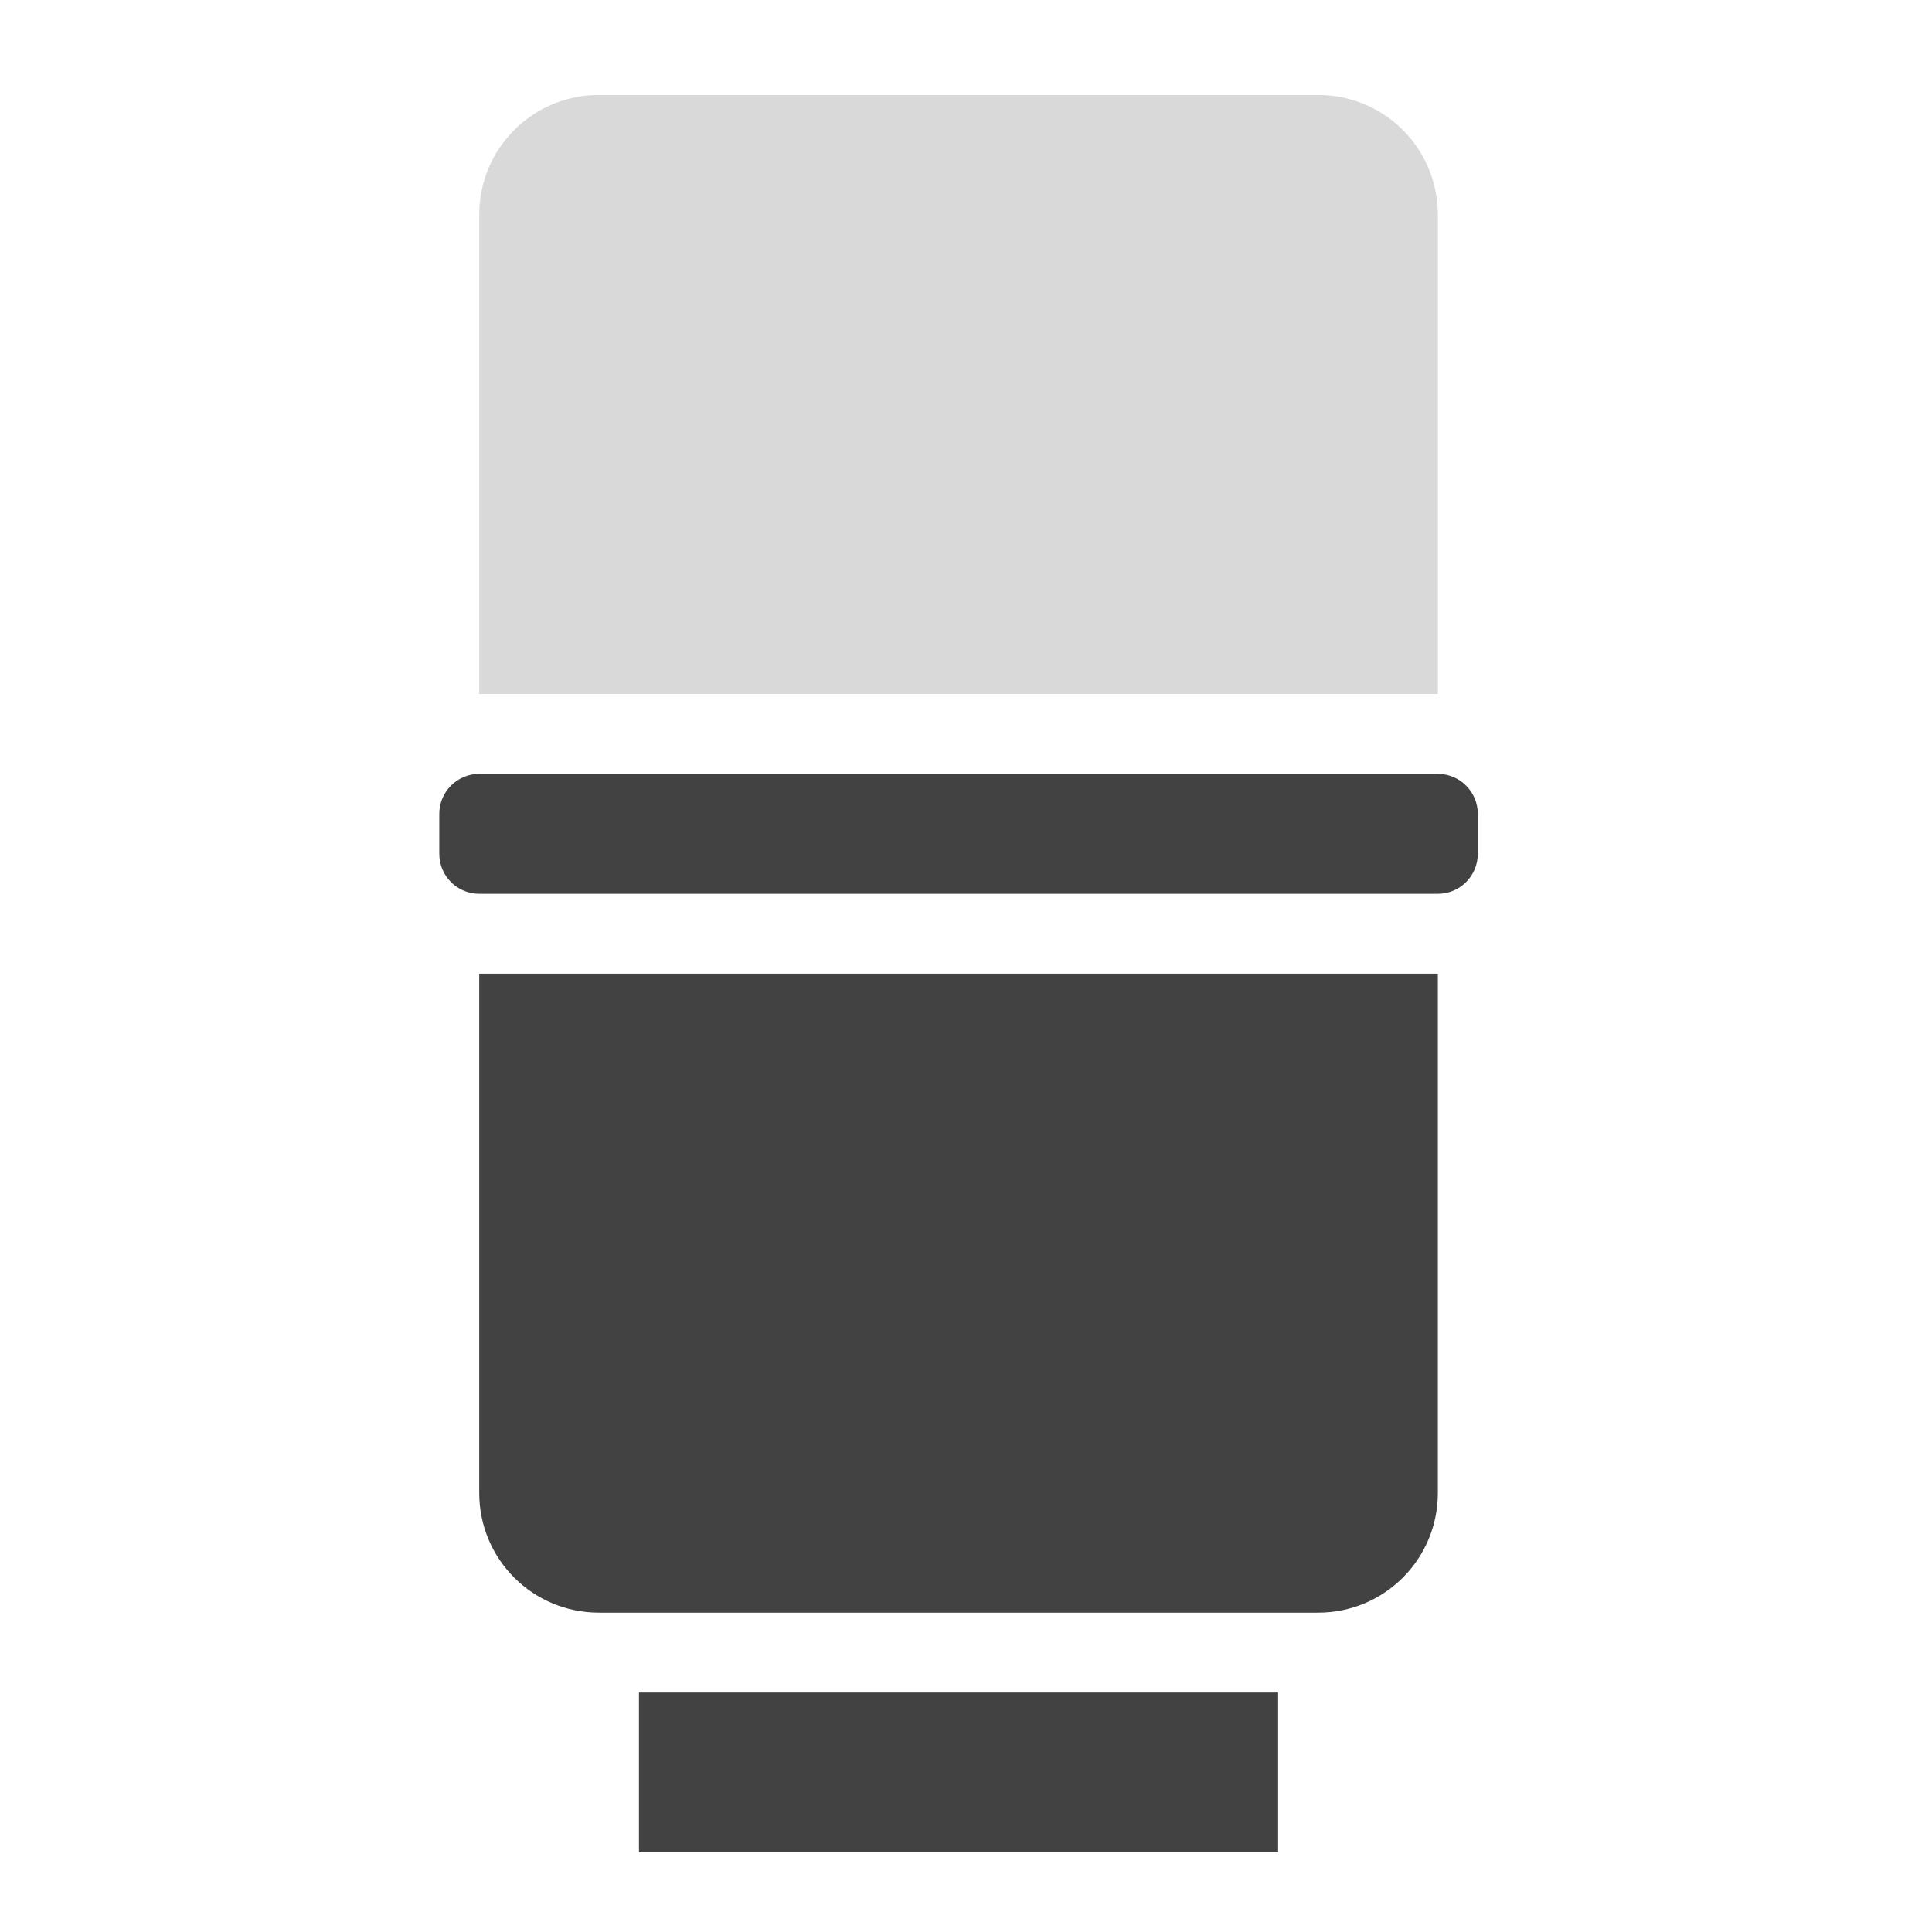
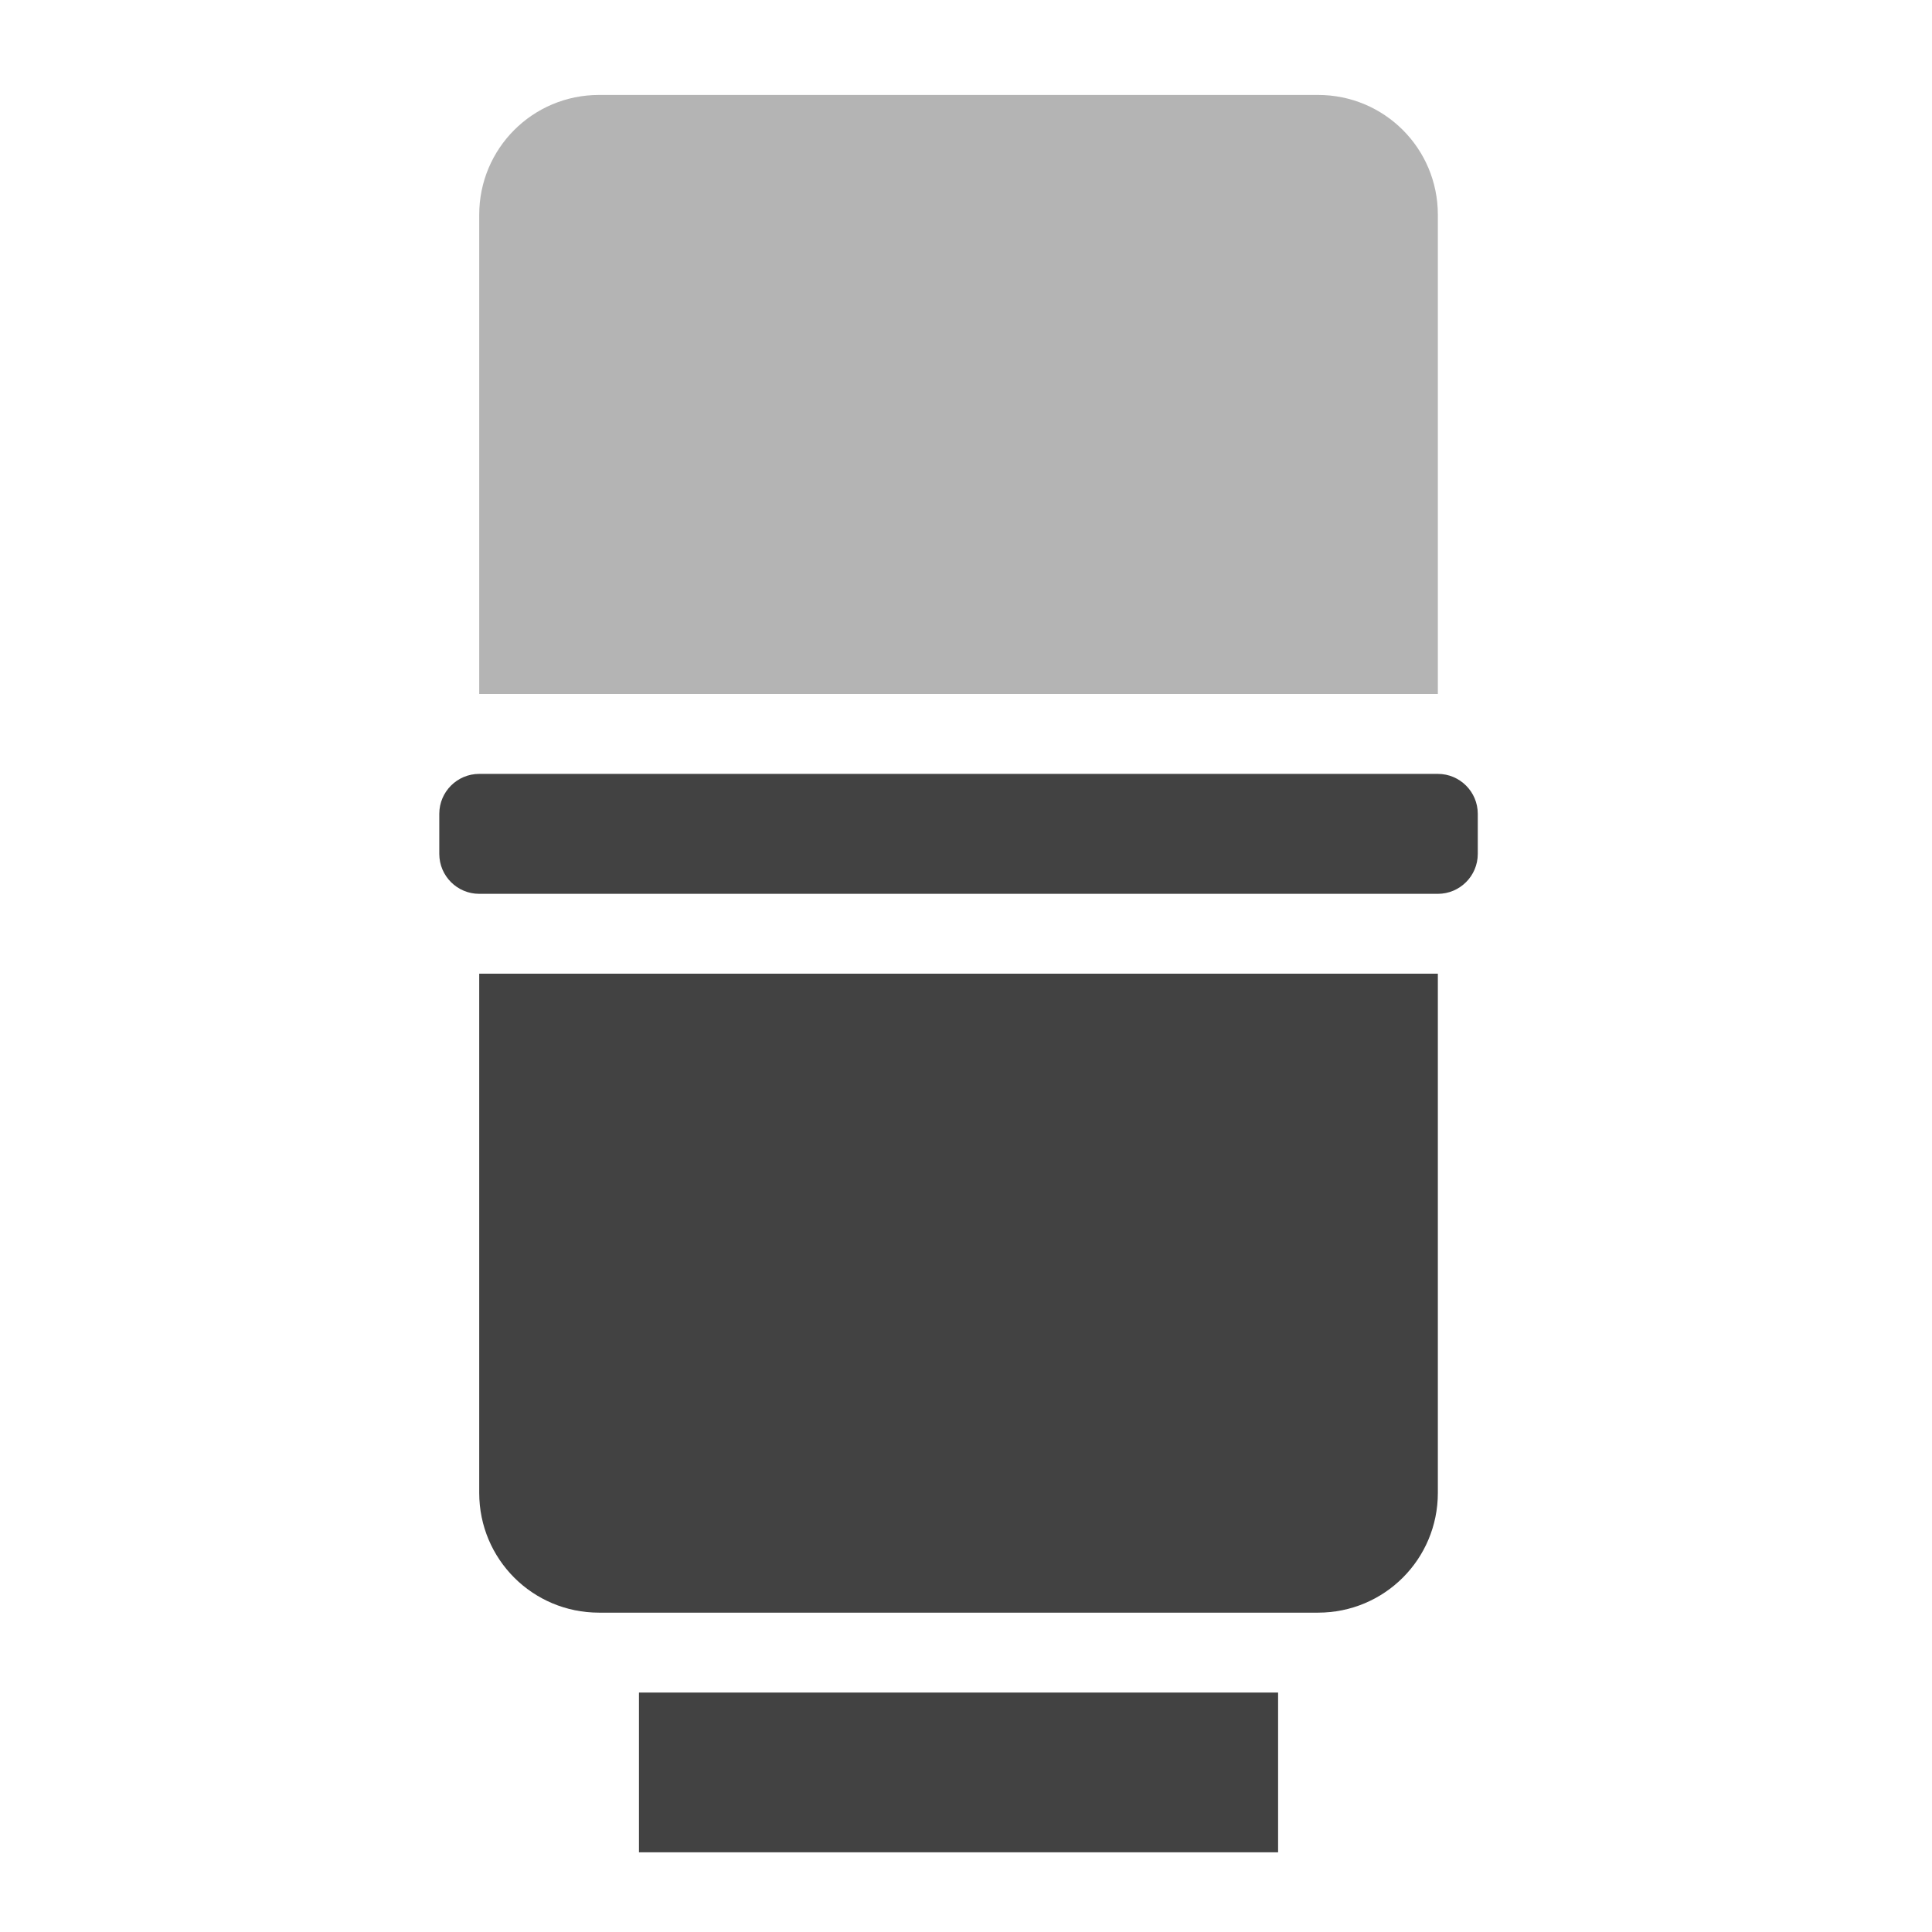
<svg xmlns="http://www.w3.org/2000/svg" width="48pt" height="48pt" viewBox="0 0 48 48" version="1.1">
  <g id="surface1">
    <path style=" stroke:none;fill-rule:nonzero;fill:rgb(25.882%,25.882%,25.882%);fill-opacity:1;" d="M 15.875 42.051 L 31.754 42.051 L 31.754 46.02 L 15.875 46.02 Z M 15.875 42.051 " />
    <path style=" stroke:none;fill-rule:nonzero;fill:rgb(25.882%,25.882%,25.882%);fill-opacity:1;" d="M 11.906 24.191 L 11.906 37.09 C 11.906 38.738 13.234 40.066 14.883 40.066 L 32.746 40.066 C 34.395 40.066 35.723 38.738 35.723 37.09 L 35.723 24.191 Z M 11.906 24.191 " />
-     <path style=" stroke:none;fill-rule:nonzero;fill:rgb(25.882%,25.882%,25.882%);fill-opacity:0.196;" d="M 11.906 17.242 L 11.906 5.336 C 11.906 3.688 13.234 2.359 14.883 2.359 L 32.746 2.359 C 34.395 2.359 35.723 3.688 35.723 5.336 L 35.723 17.242 Z M 11.906 17.242 " />
+     <path style=" stroke:none;fill-rule:nonzero;fill:rgb(25.882%,25.882%,25.882%);fill-opacity:0.392;" d="M 11.906 17.242 L 11.906 5.336 C 11.906 3.688 13.234 2.359 14.883 2.359 L 32.746 2.359 C 34.395 2.359 35.723 3.688 35.723 5.336 L 35.723 17.242 Z M 11.906 17.242 " />
    <path style=" stroke:none;fill-rule:nonzero;fill:rgb(25.882%,25.882%,25.882%);fill-opacity:1;" d="M 11.906 19.227 L 35.723 19.227 C 36.27 19.227 36.715 19.672 36.715 20.219 L 36.715 21.215 C 36.715 21.762 36.27 22.207 35.723 22.207 L 11.906 22.207 C 11.359 22.207 10.914 21.762 10.914 21.215 L 10.914 20.219 C 10.914 19.672 11.359 19.227 11.906 19.227 Z M 11.906 19.227 " />
  </g>
</svg>
